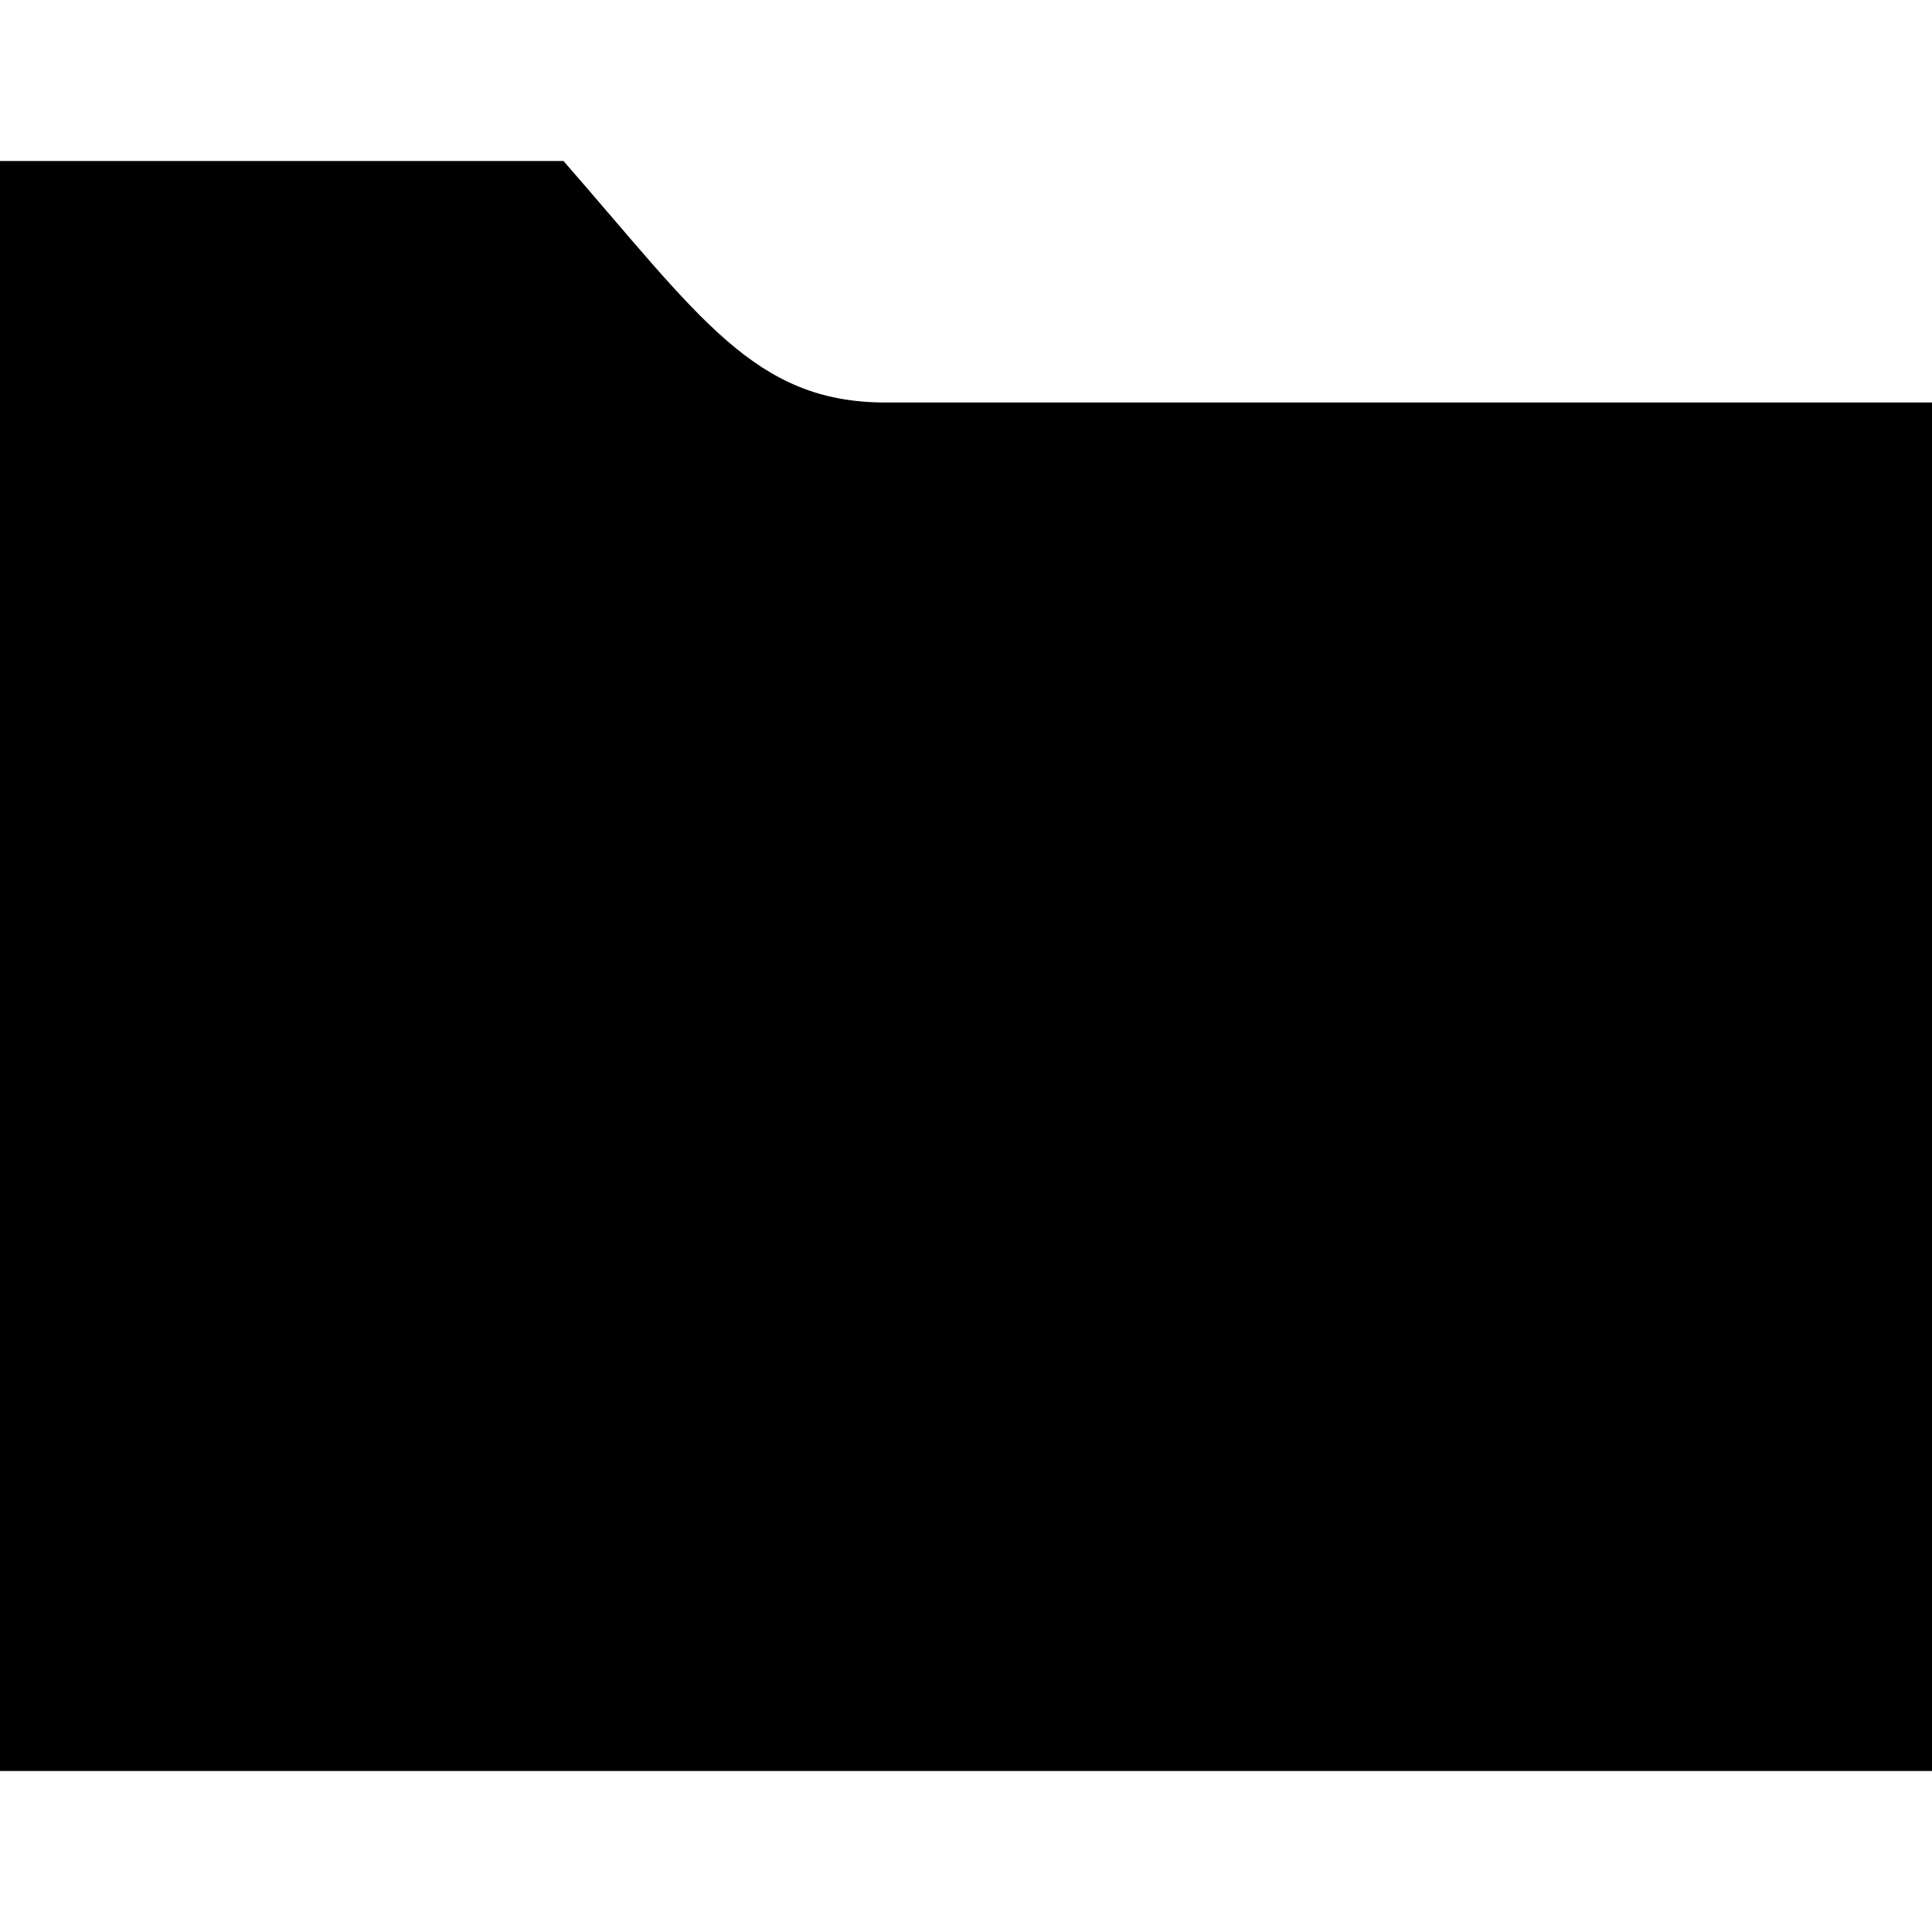
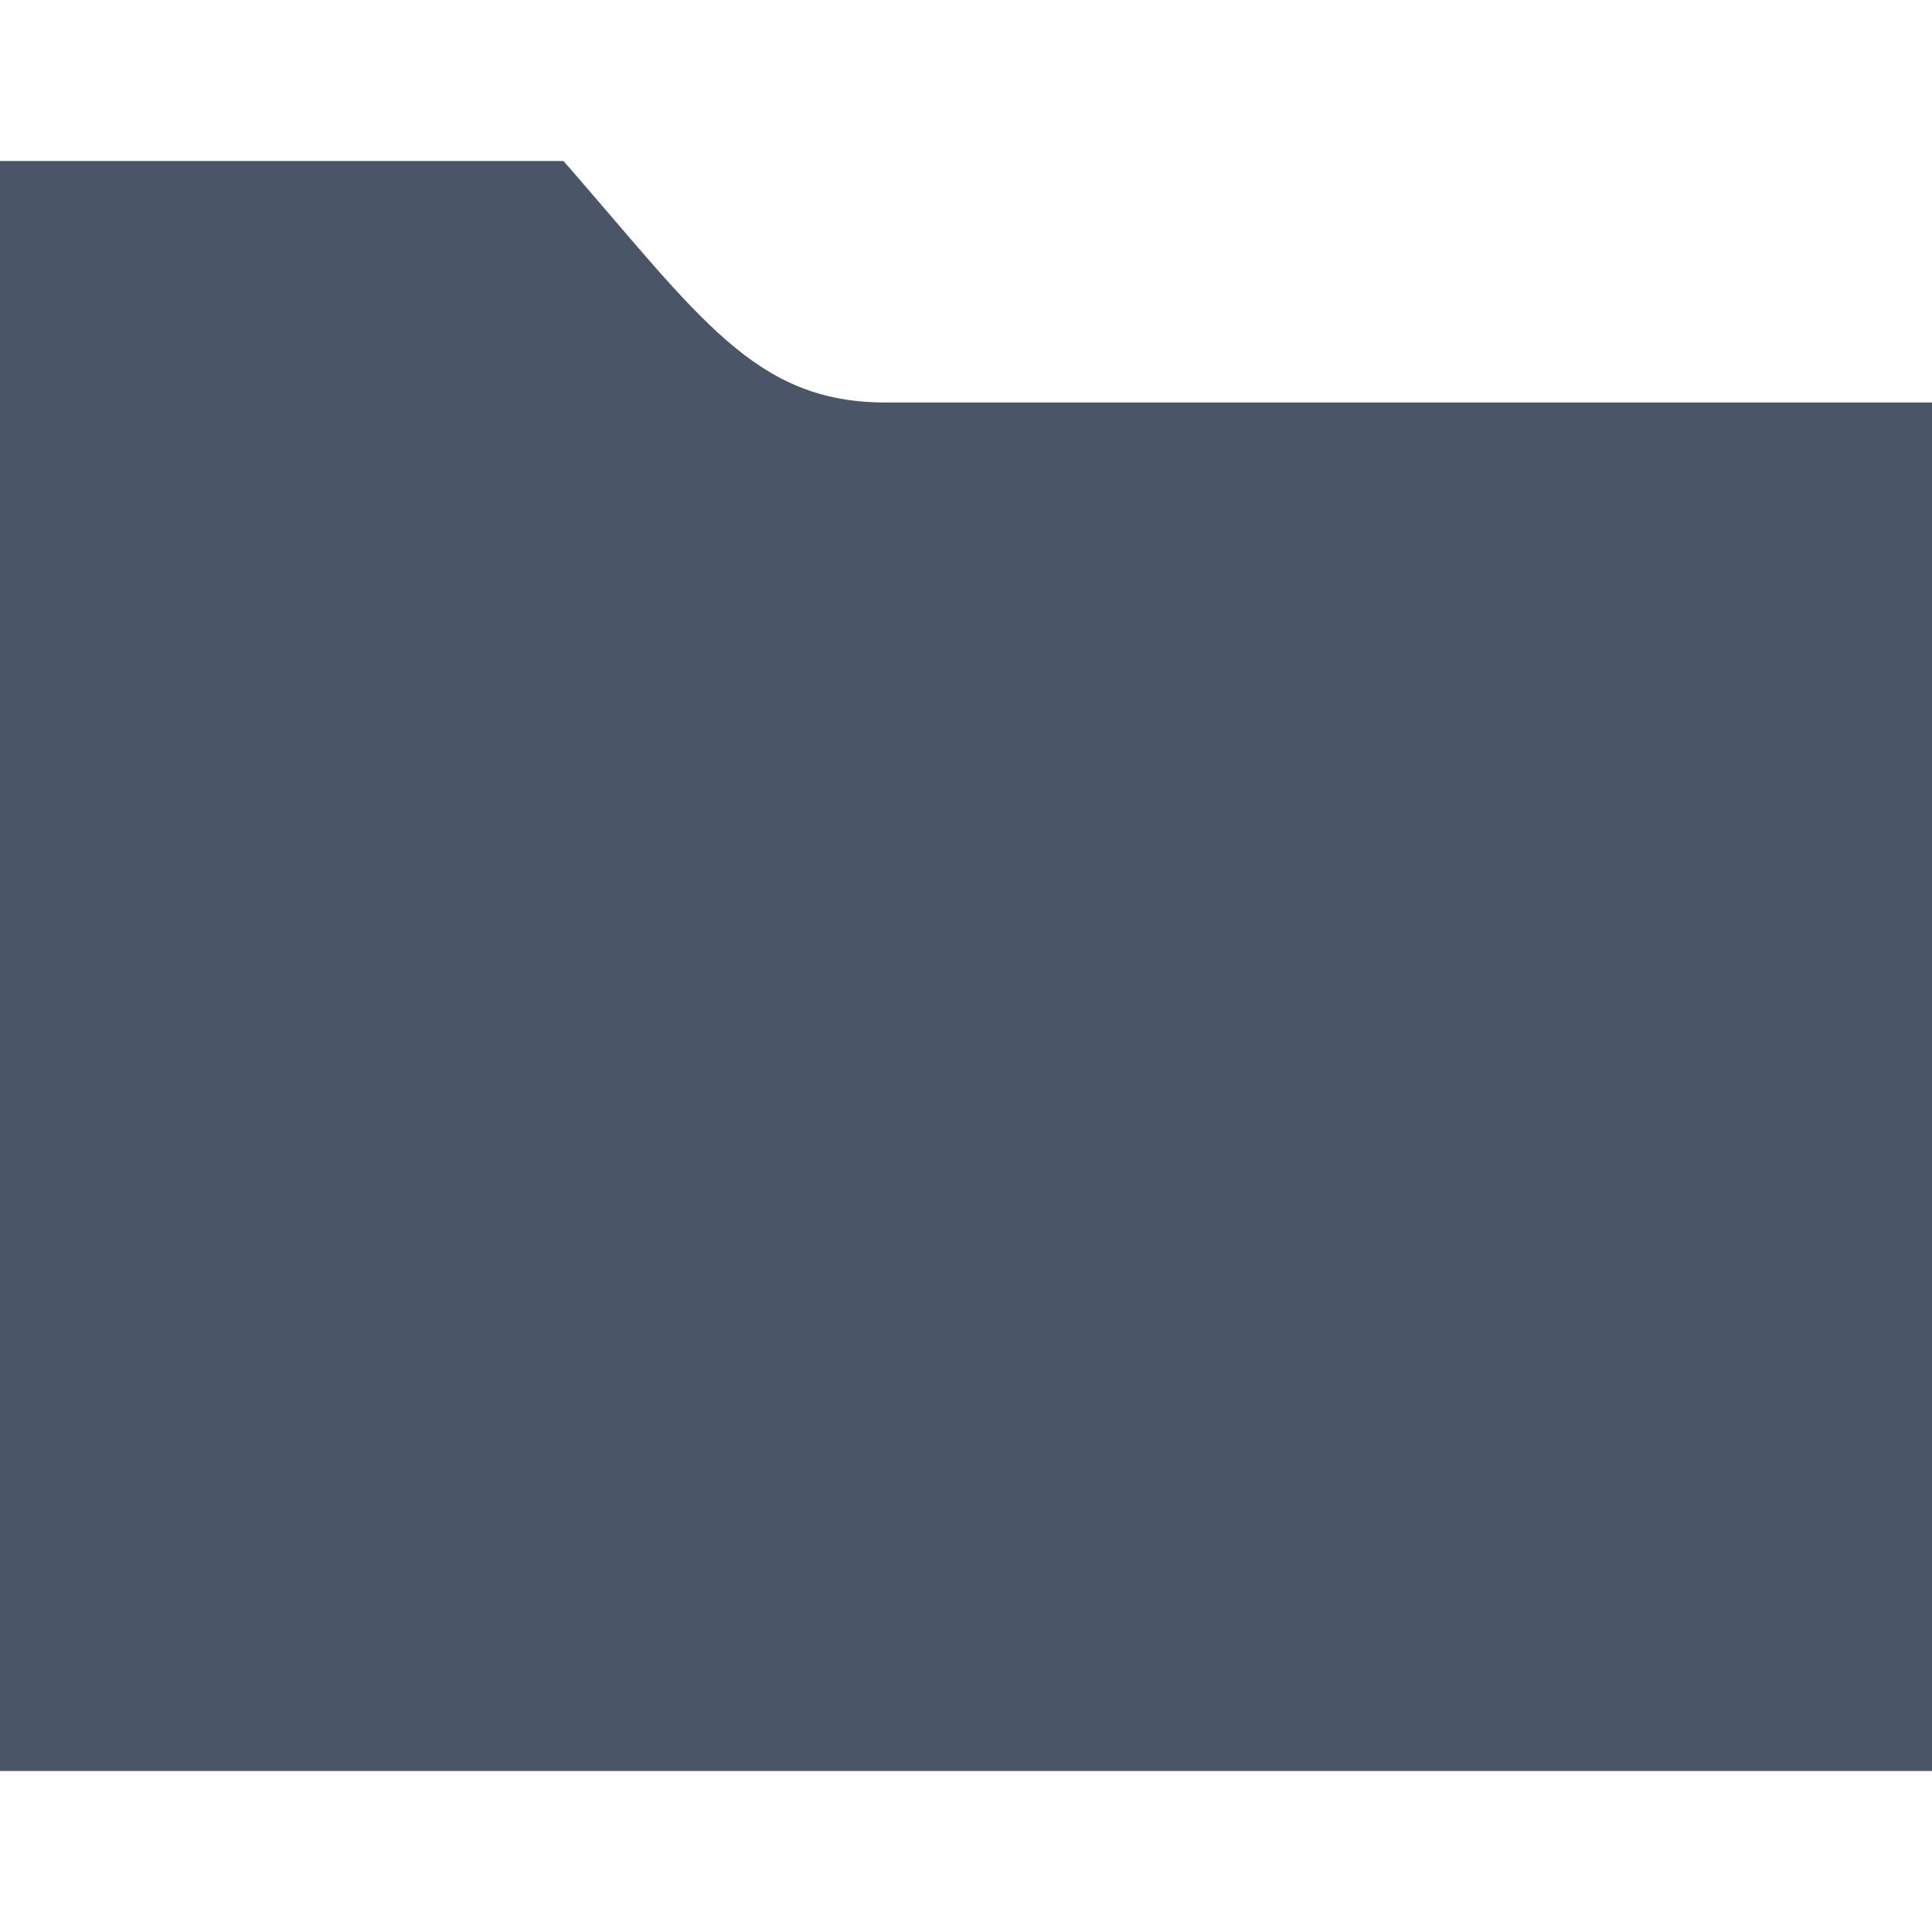
- <svg xmlns="http://www.w3.org/2000/svg" width="24" height="24" viewBox="0 0 24 24">
+ <svg xmlns="http://www.w3.org/2000/svg" width="24" height="24" viewBox="0 0 24 24" fill="#4a5668">
  <path d="M11 5c-1.629 0-2.305-1.058-4-3h-7v20h24v-17h-13z" />
</svg>
